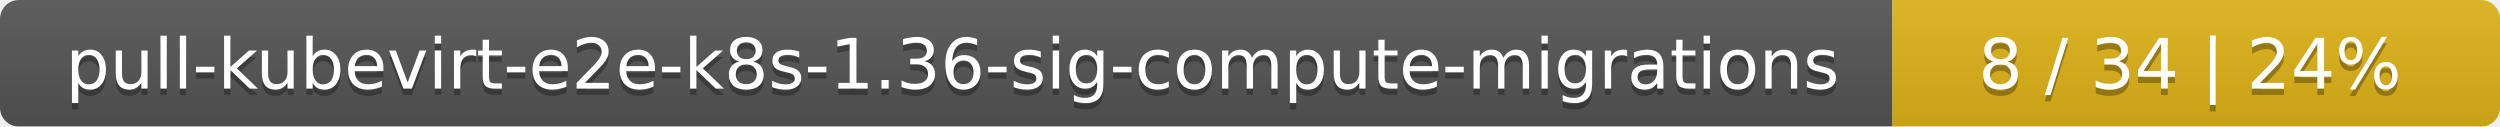
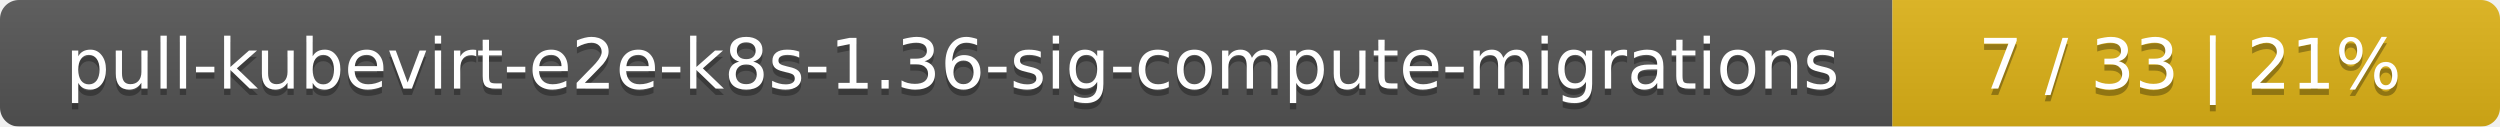
<svg xmlns="http://www.w3.org/2000/svg" width="395" height="20">
  <linearGradient id="smooth" x2="0" y2="100%">
    <stop offset="0" stop-color="#bbb" stop-opacity=".1" />
    <stop offset="1" stop-opacity=".1" />
  </linearGradient>
  <mask id="round">
    <rect width="395" height="20" rx="3" fill="#fff" />
  </mask>
  <g mask="url(#round)">
    <rect width="299" height="20" fill="#555" />
    <rect x="299" width="96" height="20" fill="#dfb317" />
    <rect width="395" height="20" fill="url(#smooth)" />
  </g>
  <g fill="#fff" text-anchor="middle" font-family="DejaVu Sans,Verdana,Geneva,sans-serif" font-size="11">
    <text x="150.5" y="15" fill="#010101" fill-opacity=".3">pull-kubevirt-e2e-k8s-1.36-sig-compute-migrations</text>
    <text x="150.5" y="14">pull-kubevirt-e2e-k8s-1.36-sig-compute-migrations</text>
-     <text x="346" y="15" fill="#010101" fill-opacity=".3">8 / 34    |    24%</text>
-     <text x="346" y="14">8 / 34    |    24%</text>
+     <text x="346" y="15" fill="#010101" fill-opacity=".3">7 / 33    |    21%</text>
+     <text x="346" y="14">7 / 33    |    21%</text>
  </g>
</svg>
